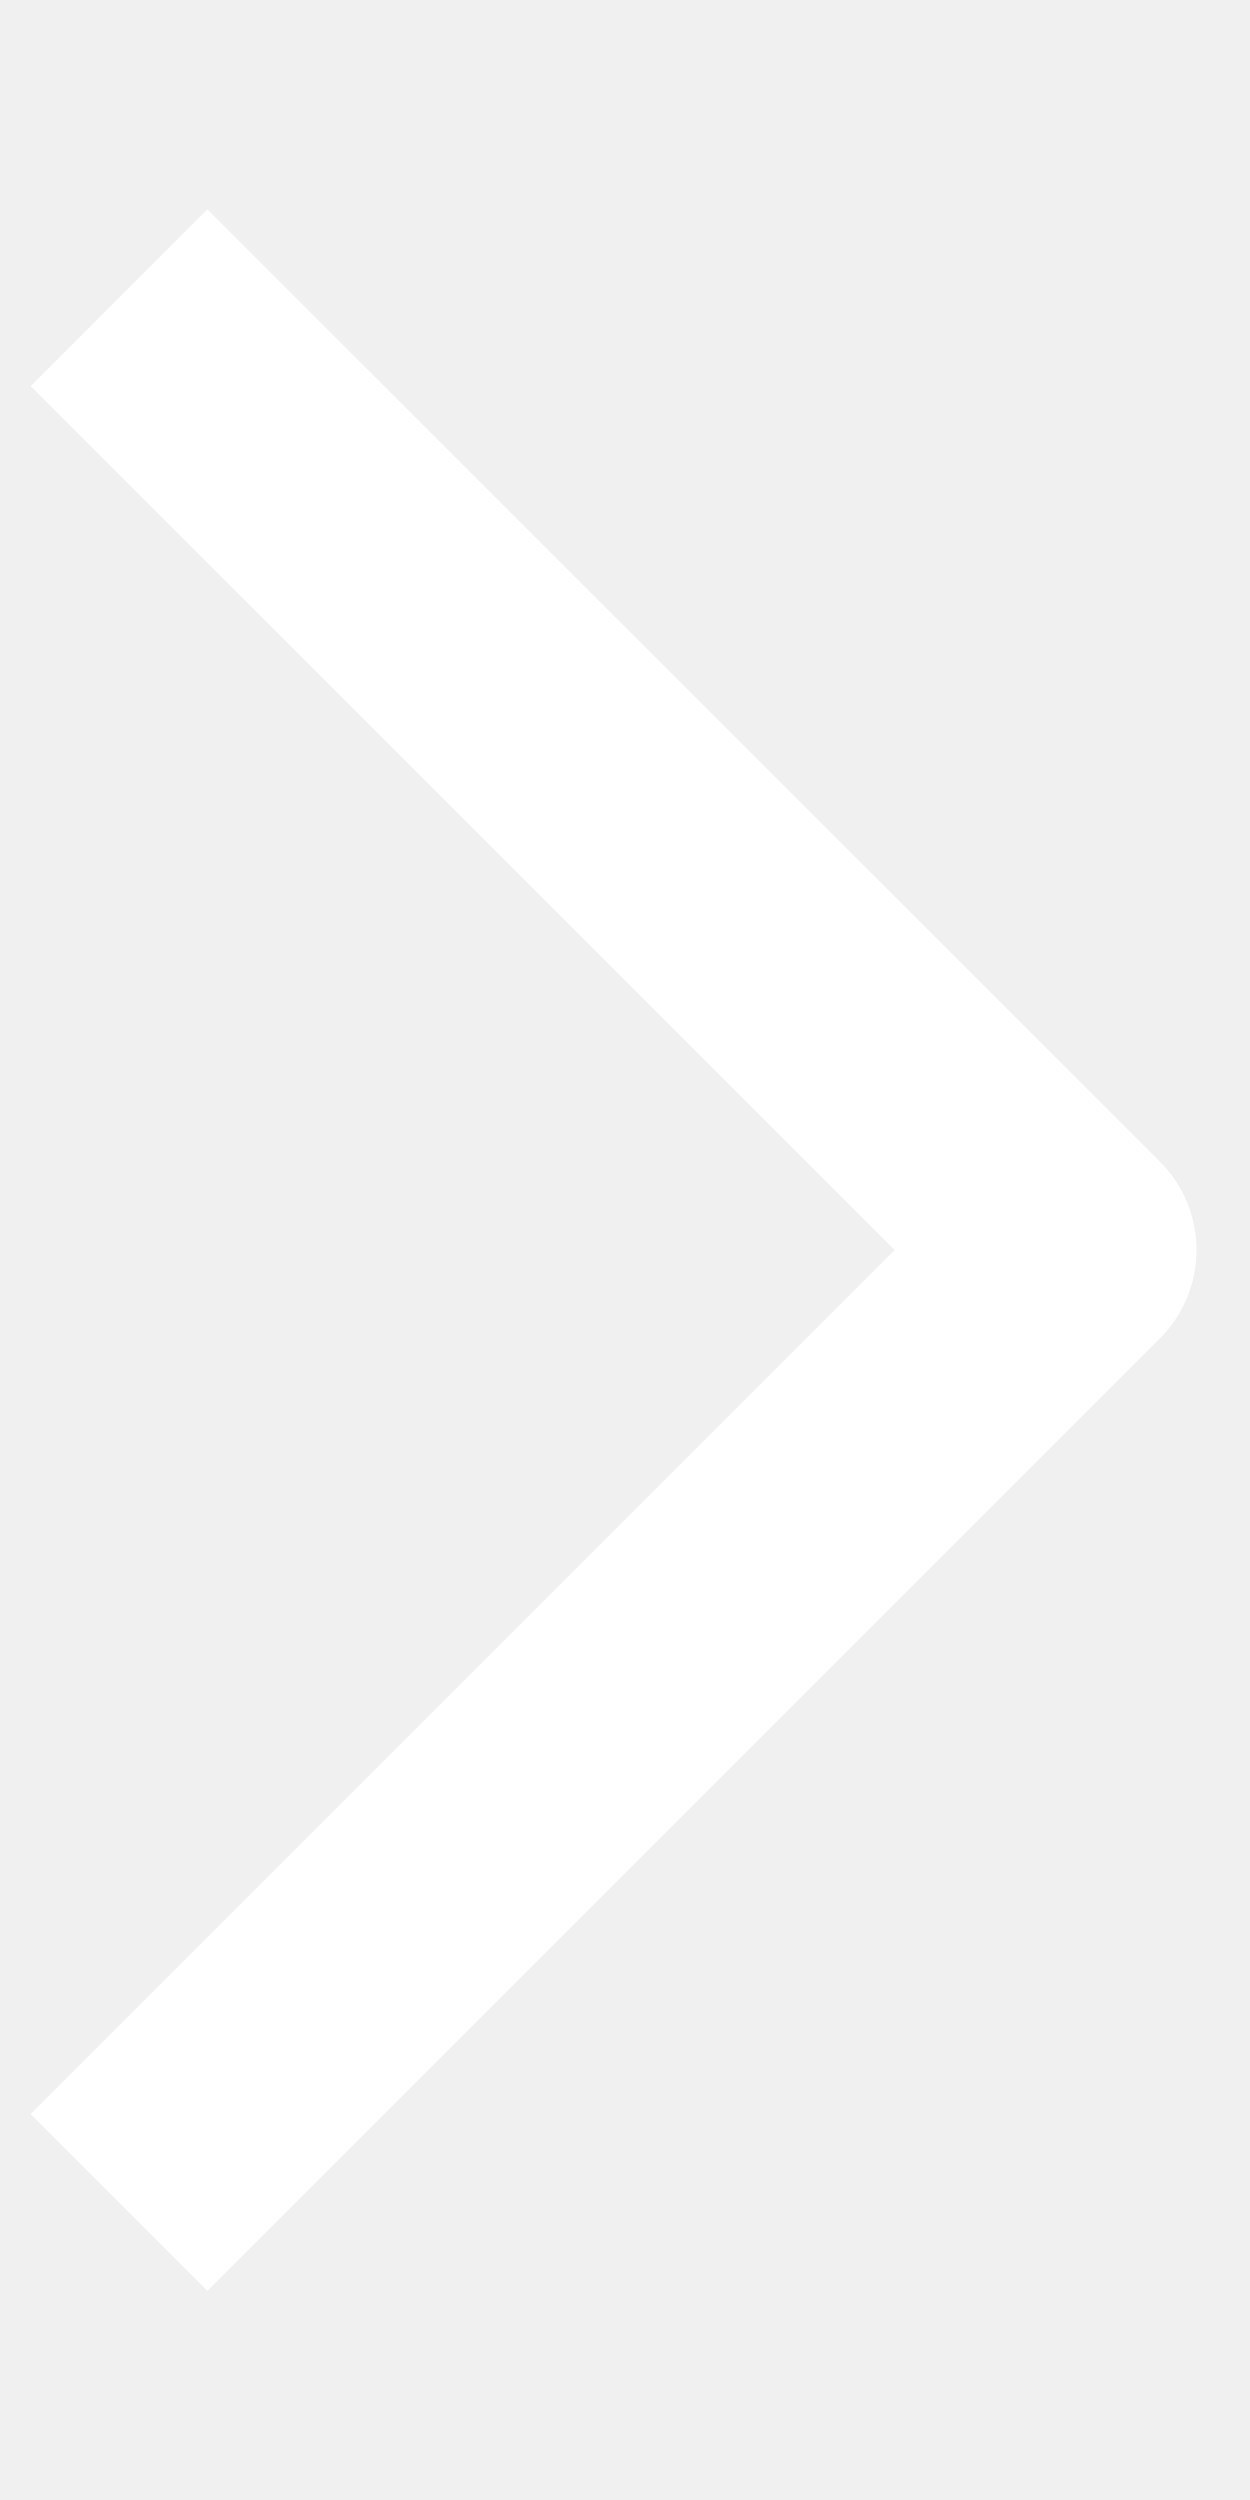
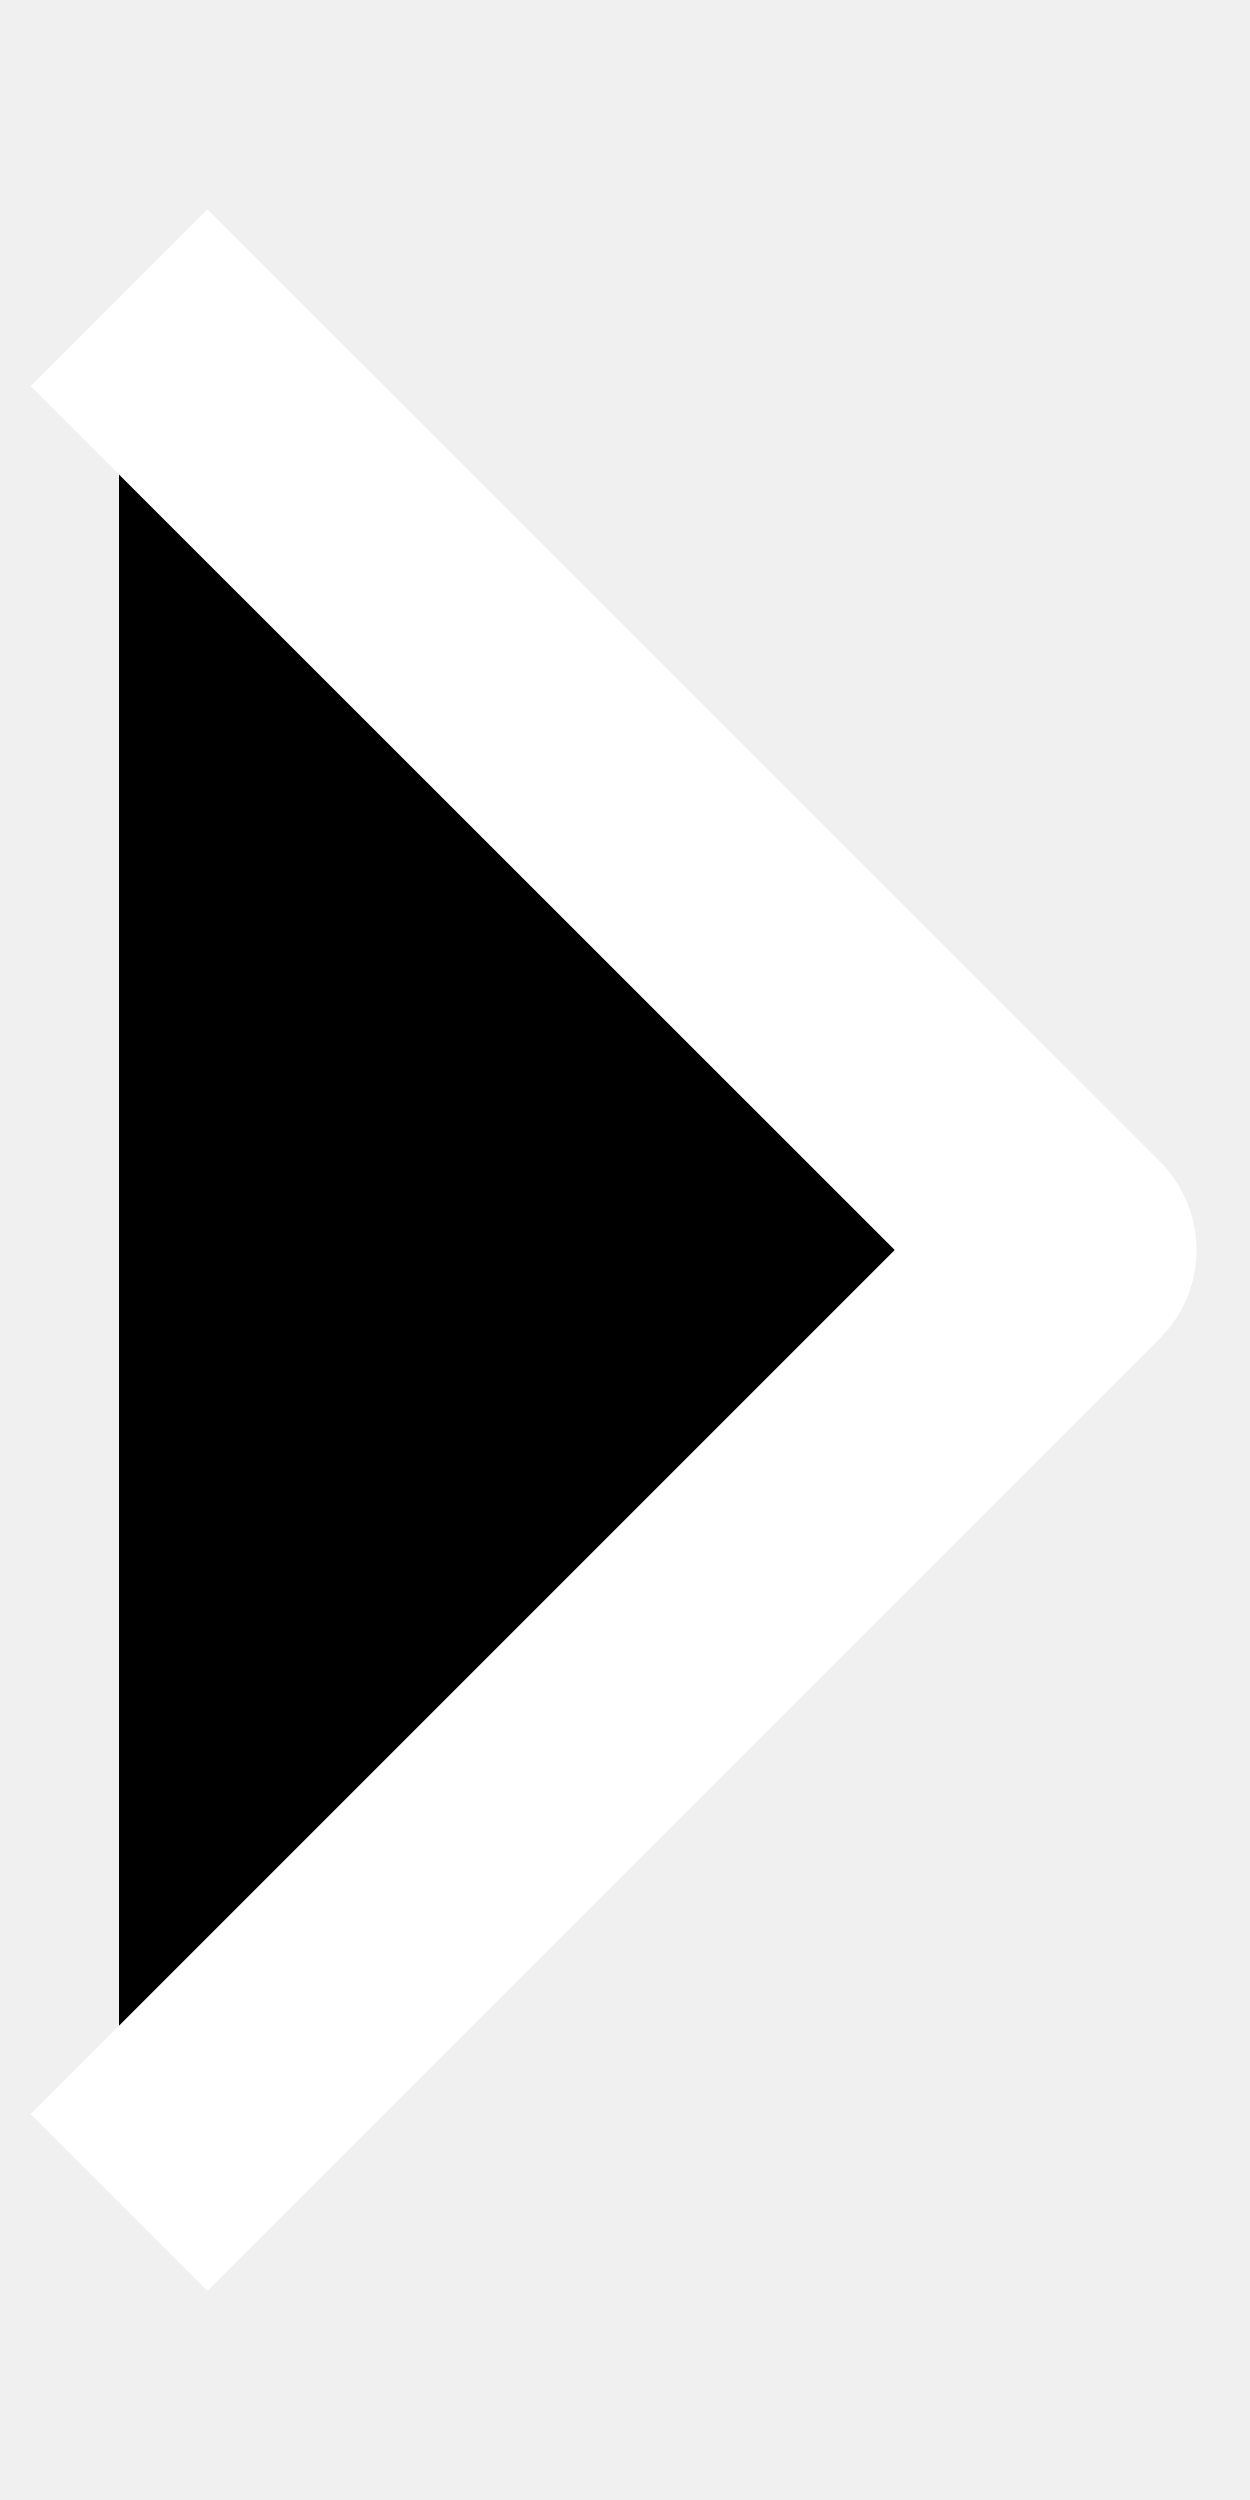
- <svg xmlns="http://www.w3.org/2000/svg" width="5" height="10" viewBox="0 0 5 10" fill="none">
+ <svg xmlns="http://www.w3.org/2000/svg" width="5" height="10" viewBox="0 0 5 10" fill="currentcolor">
  <path d="M0.476 8.81L4.286 5L0.476 1.191" stroke="white" stroke-linejoin="round" />
</svg>
